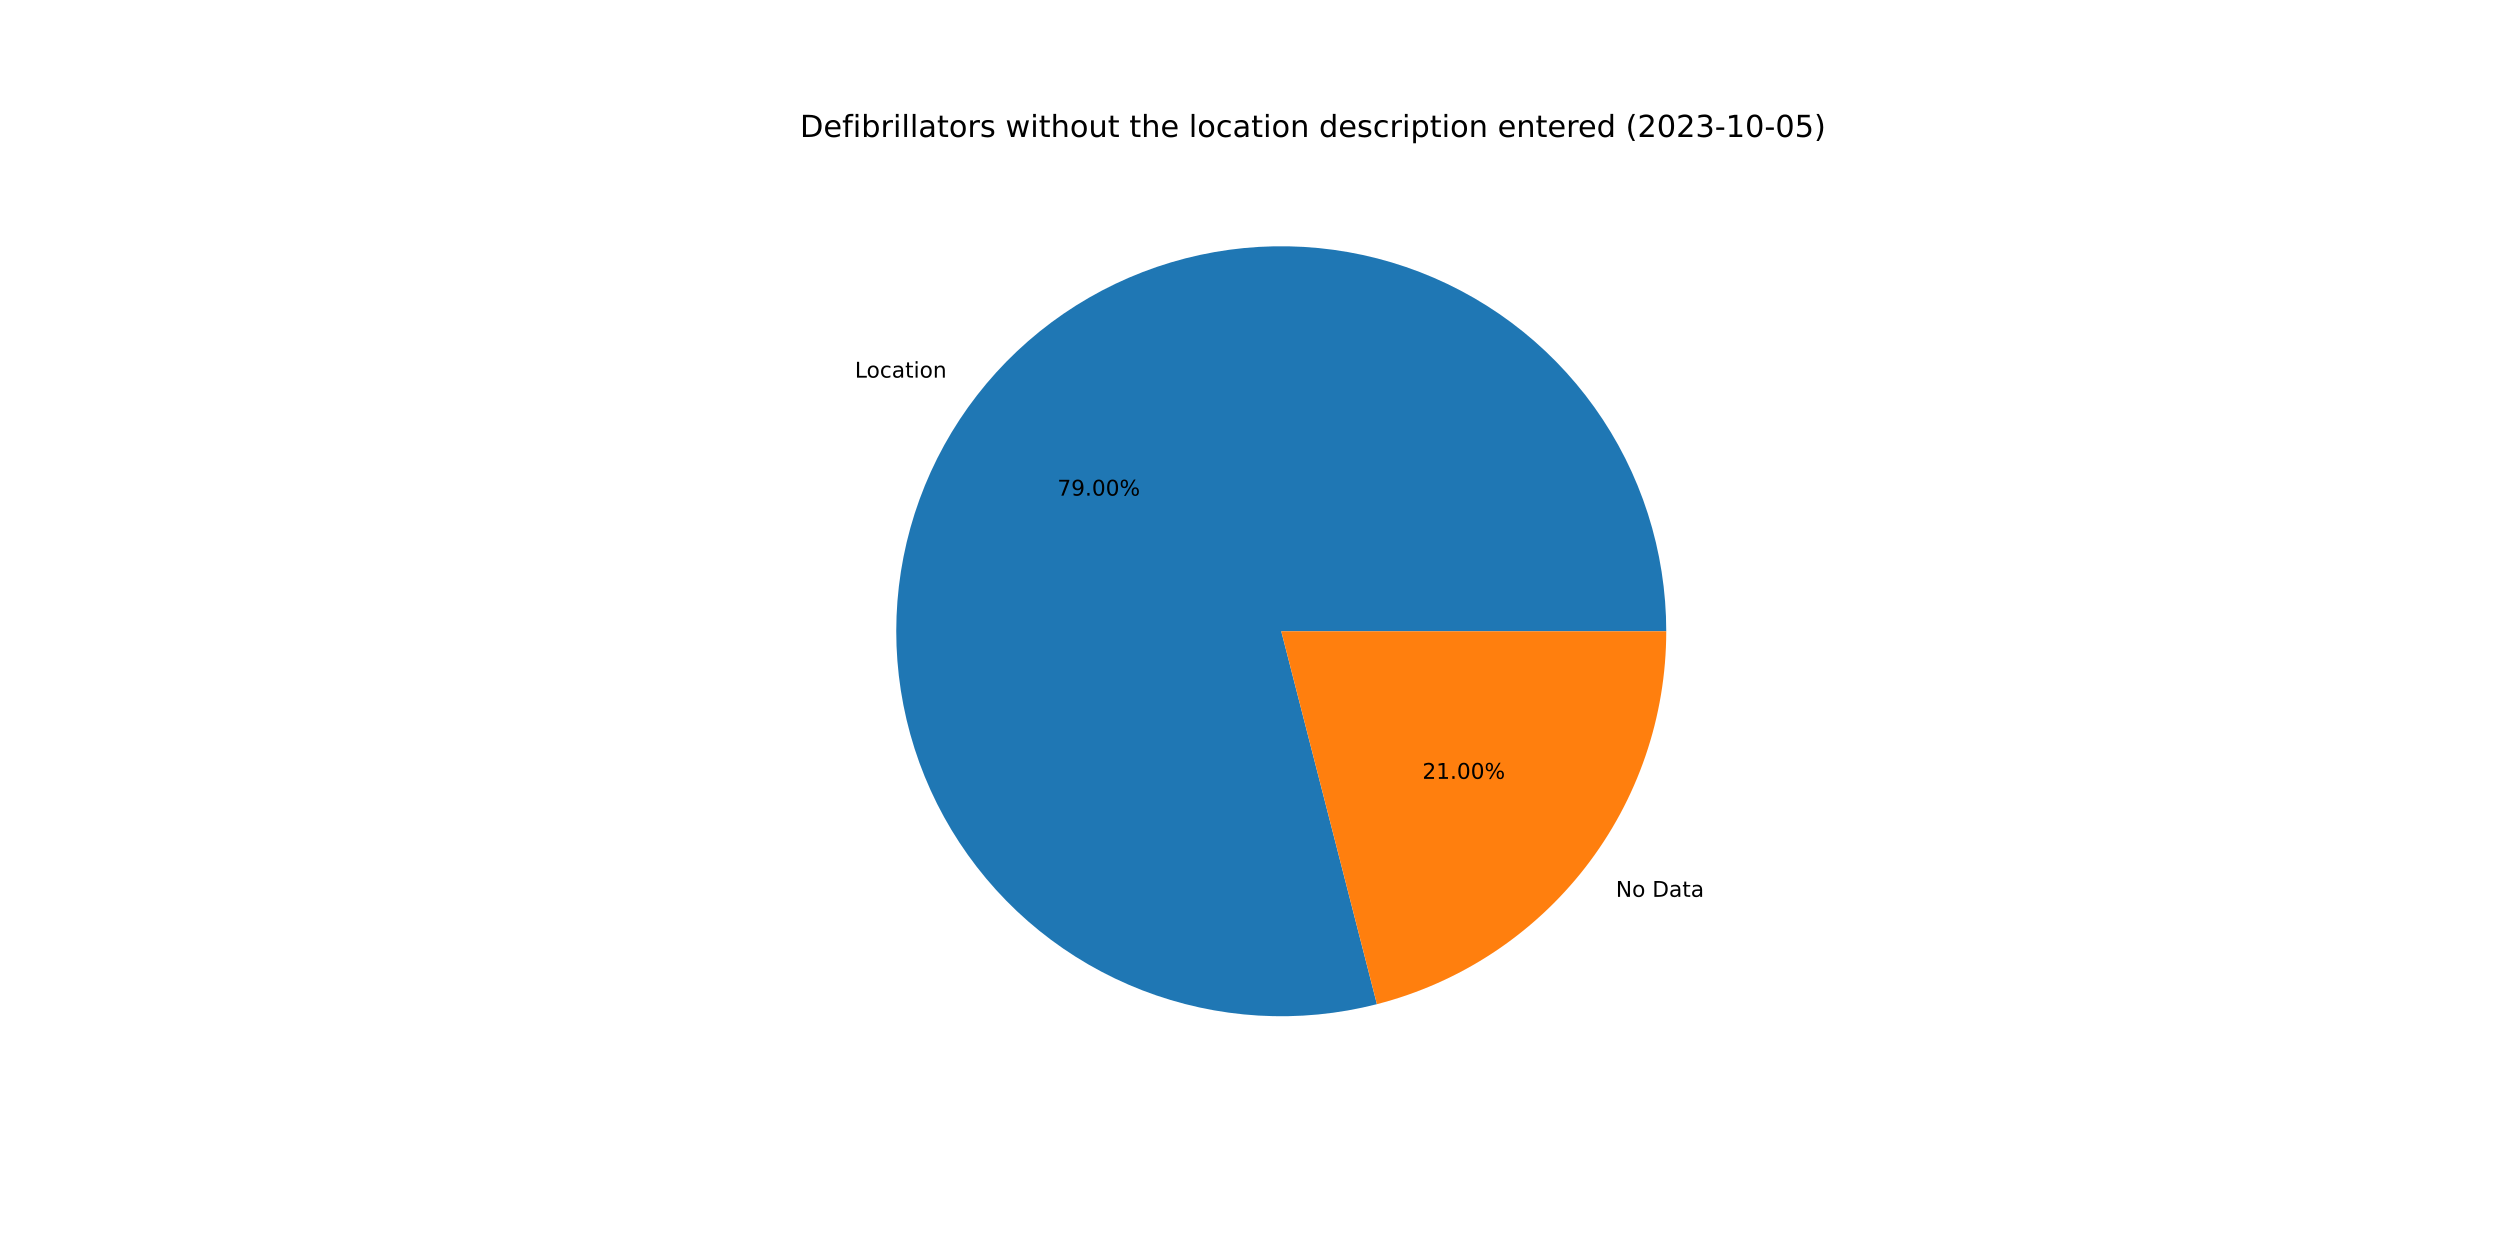
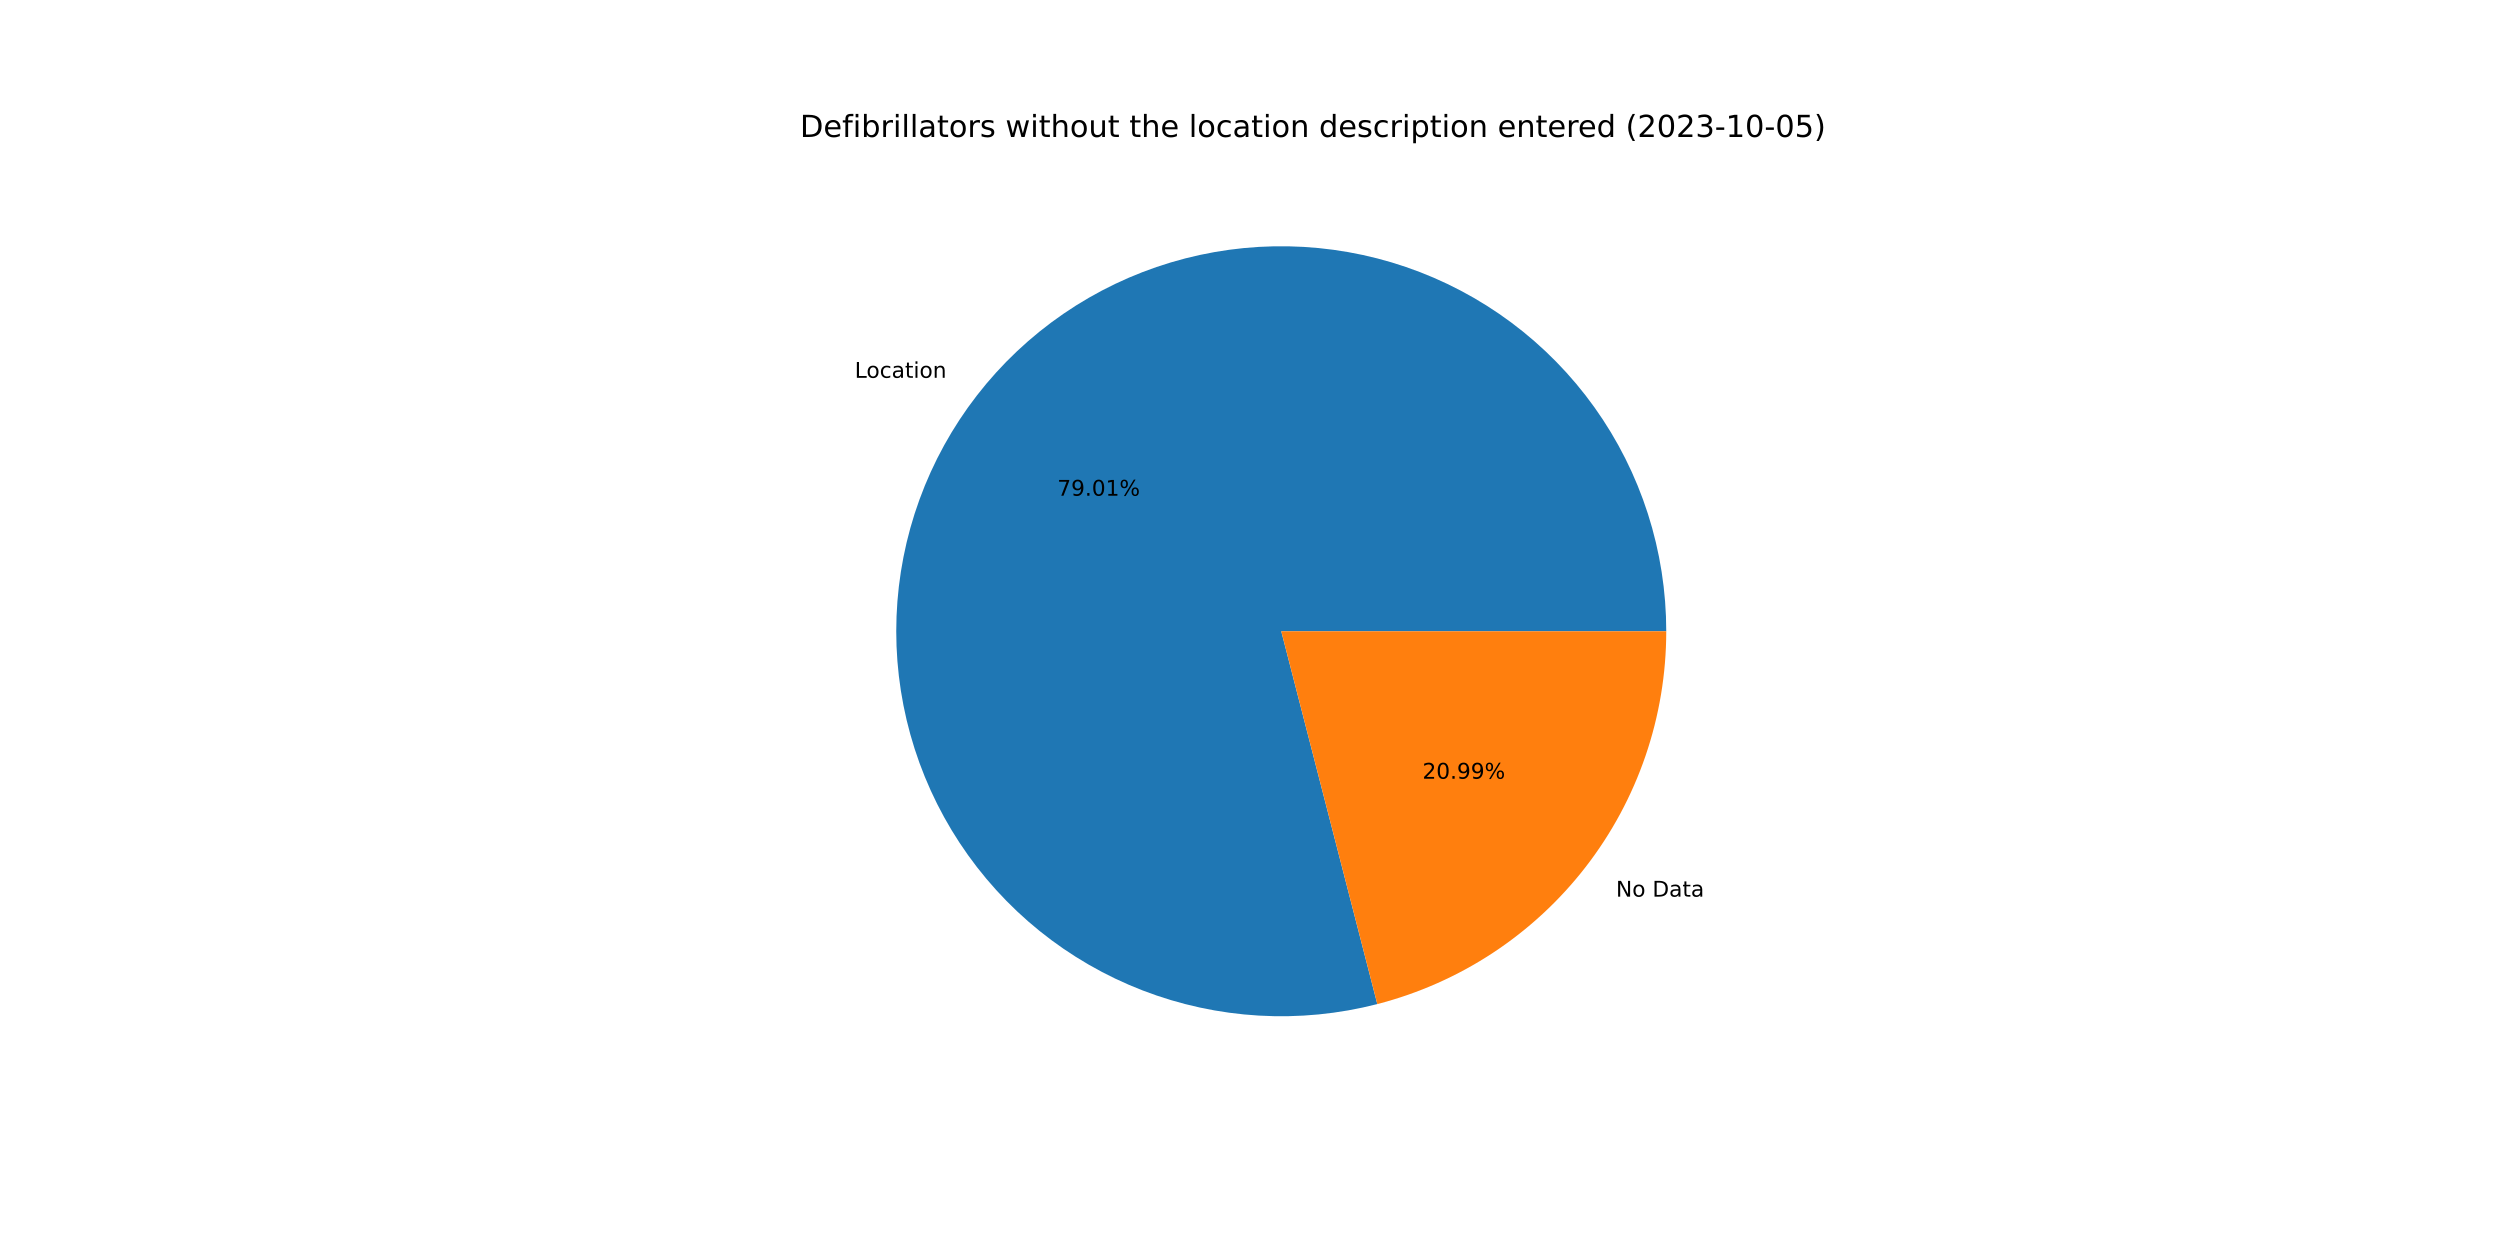
<svg xmlns="http://www.w3.org/2000/svg" xmlns:xlink="http://www.w3.org/1999/xlink" width="1152pt" height="576pt" viewBox="0 0 1152 576" version="1.1">
  <defs>
    <style type="text/css">*{stroke-linejoin: round; stroke-linecap: butt}</style>
  </defs>
  <g id="figure_1">
    <g id="patch_1">
      <path d="M 0 576  L 1152 576  L 1152 0  L 0 0  z " style="fill: #ffffff" />
    </g>
    <g id="axes_1">
      <g id="patch_2">
-         <path d="M 767.808 290.88  C 767.808 272.498 764.951 254.227 759.34 236.723  C 753.728 219.219 745.43 202.692 734.743 187.736  C 724.056 172.78 711.109 159.576 696.367 148.596  C 681.624 137.617 665.264 128.995 647.874 123.04  C 630.483 117.085 612.272 113.868 593.894 113.506  C 575.516 113.144 557.192 115.641 539.581 120.906  C 521.969 126.172 505.283 134.143 490.119 144.533  C 474.956 154.924 461.499 167.608 450.231 182.132  C 438.963 196.655 430.021 212.842 423.724 230.112  C 417.428 247.382 413.854 265.526 413.13 283.893  C 412.406 302.261 414.541 320.63 419.459 338.342  C 424.376 356.054 432.017 372.894 442.107 388.259  C 452.197 403.624 464.613 417.328 478.912 428.88  C 493.211 440.432 509.218 449.691 526.361 456.327  C 543.503 462.962 561.573 466.893 579.923 467.978  C 598.273 469.064 616.68 467.291 634.486 462.723  L 590.4 290.88  L 767.808 290.88  z " style="fill: #1f77b4" />
+         <path d="M 767.808 290.88  C 767.808 272.494 764.95 254.22 759.336 236.712  C 753.722 219.204 745.421 202.675 734.73 187.717  C 724.039 172.76 711.087 159.555 696.339 148.576  C 681.591 137.597 665.226 128.977 647.83 123.025  C 630.435 117.073 612.219 113.861 593.837 113.505  C 575.454 113.149 557.128 115.653 539.515 120.926  C 521.902 126.2 505.215 134.179 490.053 144.579  C 474.891 154.978 461.437 167.672 450.175 182.204  C 438.912 196.737 429.976 212.932 423.689 230.209  C 417.401 247.486 413.837 265.636 413.125 284.008  C 412.413 302.38 414.561 320.751 419.492 338.463  C 424.424 356.176 432.079 373.014 442.182 388.374  C 452.286 403.735 464.717 417.432 479.028 428.974  C 493.34 440.516 509.359 449.763 526.511 456.385  C 543.663 463.006 561.741 466.921 580.095 467.988  C 598.45 469.056 616.86 467.265 634.664 462.677  L 590.4 290.88  L 767.808 290.88  z " style="fill: #1f77b4" />
      </g>
      <g id="patch_3">
-         <path d="M 634.486 462.723  C 672.621 452.94 706.436 430.735 730.569 399.628  C 754.702 368.522 767.808 330.25 767.808 290.88  L 590.4 290.88  L 634.486 462.723  z " style="fill: #ff7f0e" />
+         <path d="M 634.664 462.677  C 672.759 452.862 706.528 430.65 730.625 399.556  C 754.723 368.462 767.808 330.219 767.808 290.88  L 590.4 290.88  L 634.664 462.677  z " style="fill: #ff7f0e" />
      </g>
      <g id="matplotlib.axis_1" />
      <g id="matplotlib.axis_2" />
      <g id="text_1">
-         <g transform="translate(393.9171 174.0161)scale(0.1 -0.1)">
+         <g transform="translate(393.8551 174.0961)scale(0.1 -0.1)">
          <defs>
            <path id="DejaVuSans-4c" d="M 628 4666  L 1259 4666  L 1259 531  L 3531 531  L 3531 0  L 628 0  L 628 4666  z " transform="scale(0.015625)" />
            <path id="DejaVuSans-6f" d="M 1959 3097  Q 1497 3097 1228 2736  Q 959 2375 959 1747  Q 959 1119 1226 758  Q 1494 397 1959 397  Q 2419 397 2687 759  Q 2956 1122 2956 1747  Q 2956 2369 2687 2733  Q 2419 3097 1959 3097  z M 1959 3584  Q 2709 3584 3137 3096  Q 3566 2609 3566 1747  Q 3566 888 3137 398  Q 2709 -91 1959 -91  Q 1206 -91 779 398  Q 353 888 353 1747  Q 353 2609 779 3096  Q 1206 3584 1959 3584  z " transform="scale(0.015625)" />
            <path id="DejaVuSans-63" d="M 3122 3366  L 3122 2828  Q 2878 2963 2633 3030  Q 2388 3097 2138 3097  Q 1578 3097 1268 2742  Q 959 2388 959 1747  Q 959 1106 1268 751  Q 1578 397 2138 397  Q 2388 397 2633 464  Q 2878 531 3122 666  L 3122 134  Q 2881 22 2623 -34  Q 2366 -91 2075 -91  Q 1284 -91 818 406  Q 353 903 353 1747  Q 353 2603 823 3093  Q 1294 3584 2113 3584  Q 2378 3584 2631 3529  Q 2884 3475 3122 3366  z " transform="scale(0.015625)" />
            <path id="DejaVuSans-61" d="M 2194 1759  Q 1497 1759 1228 1600  Q 959 1441 959 1056  Q 959 750 1161 570  Q 1363 391 1709 391  Q 2188 391 2477 730  Q 2766 1069 2766 1631  L 2766 1759  L 2194 1759  z M 3341 1997  L 3341 0  L 2766 0  L 2766 531  Q 2569 213 2275 61  Q 1981 -91 1556 -91  Q 1019 -91 701 211  Q 384 513 384 1019  Q 384 1609 779 1909  Q 1175 2209 1959 2209  L 2766 2209  L 2766 2266  Q 2766 2663 2505 2880  Q 2244 3097 1772 3097  Q 1472 3097 1187 3025  Q 903 2953 641 2809  L 641 3341  Q 956 3463 1253 3523  Q 1550 3584 1831 3584  Q 2591 3584 2966 3190  Q 3341 2797 3341 1997  z " transform="scale(0.015625)" />
            <path id="DejaVuSans-74" d="M 1172 4494  L 1172 3500  L 2356 3500  L 2356 3053  L 1172 3053  L 1172 1153  Q 1172 725 1289 603  Q 1406 481 1766 481  L 2356 481  L 2356 0  L 1766 0  Q 1100 0 847 248  Q 594 497 594 1153  L 594 3053  L 172 3053  L 172 3500  L 594 3500  L 594 4494  L 1172 4494  z " transform="scale(0.015625)" />
            <path id="DejaVuSans-69" d="M 603 3500  L 1178 3500  L 1178 0  L 603 0  L 603 3500  z M 603 4863  L 1178 4863  L 1178 4134  L 603 4134  L 603 4863  z " transform="scale(0.015625)" />
            <path id="DejaVuSans-6e" d="M 3513 2113  L 3513 0  L 2938 0  L 2938 2094  Q 2938 2591 2744 2837  Q 2550 3084 2163 3084  Q 1697 3084 1428 2787  Q 1159 2491 1159 1978  L 1159 0  L 581 0  L 581 3500  L 1159 3500  L 1159 2956  Q 1366 3272 1645 3428  Q 1925 3584 2291 3584  Q 2894 3584 3203 3211  Q 3513 2838 3513 2113  z " transform="scale(0.015625)" />
          </defs>
          <use xlink:href="#DejaVuSans-4c" />
          <use xlink:href="#DejaVuSans-6f" x="53.963" />
          <use xlink:href="#DejaVuSans-63" x="115.145" />
          <use xlink:href="#DejaVuSans-61" x="170.125" />
          <use xlink:href="#DejaVuSans-74" x="231.404" />
          <use xlink:href="#DejaVuSans-69" x="270.613" />
          <use xlink:href="#DejaVuSans-6f" x="298.396" />
          <use xlink:href="#DejaVuSans-6e" x="359.578" />
        </g>
      </g>
      <g id="text_2">
-         <g transform="translate(487.2337 228.3903)scale(0.1 -0.1)">
+         <g transform="translate(487.1999 228.4339)scale(0.1 -0.1)">
          <defs>
            <path id="DejaVuSans-37" d="M 525 4666  L 3525 4666  L 3525 4397  L 1831 0  L 1172 0  L 2766 4134  L 525 4134  L 525 4666  z " transform="scale(0.015625)" />
            <path id="DejaVuSans-39" d="M 703 97  L 703 672  Q 941 559 1184 500  Q 1428 441 1663 441  Q 2288 441 2617 861  Q 2947 1281 2994 2138  Q 2813 1869 2534 1725  Q 2256 1581 1919 1581  Q 1219 1581 811 2004  Q 403 2428 403 3163  Q 403 3881 828 4315  Q 1253 4750 1959 4750  Q 2769 4750 3195 4129  Q 3622 3509 3622 2328  Q 3622 1225 3098 567  Q 2575 -91 1691 -91  Q 1453 -91 1209 -44  Q 966 3 703 97  z M 1959 2075  Q 2384 2075 2632 2365  Q 2881 2656 2881 3163  Q 2881 3666 2632 3958  Q 2384 4250 1959 4250  Q 1534 4250 1286 3958  Q 1038 3666 1038 3163  Q 1038 2656 1286 2365  Q 1534 2075 1959 2075  z " transform="scale(0.015625)" />
            <path id="DejaVuSans-2e" d="M 684 794  L 1344 794  L 1344 0  L 684 0  L 684 794  z " transform="scale(0.015625)" />
            <path id="DejaVuSans-30" d="M 2034 4250  Q 1547 4250 1301 3770  Q 1056 3291 1056 2328  Q 1056 1369 1301 889  Q 1547 409 2034 409  Q 2525 409 2770 889  Q 3016 1369 3016 2328  Q 3016 3291 2770 3770  Q 2525 4250 2034 4250  z M 2034 4750  Q 2819 4750 3233 4129  Q 3647 3509 3647 2328  Q 3647 1150 3233 529  Q 2819 -91 2034 -91  Q 1250 -91 836 529  Q 422 1150 422 2328  Q 422 3509 836 4129  Q 1250 4750 2034 4750  z " transform="scale(0.015625)" />
+             <path id="DejaVuSans-31" d="M 794 531  L 1825 531  L 1825 4091  L 703 3866  L 703 4441  L 1819 4666  L 2450 4666  L 2450 531  L 3481 531  L 3481 0  L 794 0  L 794 531  z " transform="scale(0.015625)" />
            <path id="DejaVuSans-25" d="M 4653 2053  Q 4381 2053 4226 1822  Q 4072 1591 4072 1178  Q 4072 772 4226 539  Q 4381 306 4653 306  Q 4919 306 5073 539  Q 5228 772 5228 1178  Q 5228 1588 5073 1820  Q 4919 2053 4653 2053  z M 4653 2450  Q 5147 2450 5437 2106  Q 5728 1763 5728 1178  Q 5728 594 5436 251  Q 5144 -91 4653 -91  Q 4153 -91 3862 251  Q 3572 594 3572 1178  Q 3572 1766 3864 2108  Q 4156 2450 4653 2450  z M 1428 4353  Q 1159 4353 1004 4120  Q 850 3888 850 3481  Q 850 3069 1003 2837  Q 1156 2606 1428 2606  Q 1700 2606 1854 2837  Q 2009 3069 2009 3481  Q 2009 3884 1853 4118  Q 1697 4353 1428 4353  z M 4250 4750  L 4750 4750  L 1831 -91  L 1331 -91  L 4250 4750  z M 1428 4750  Q 1922 4750 2215 4408  Q 2509 4066 2509 3481  Q 2509 2891 2217 2550  Q 1925 2209 1428 2209  Q 931 2209 642 2551  Q 353 2894 353 3481  Q 353 4063 643 4406  Q 934 4750 1428 4750  z " transform="scale(0.015625)" />
          </defs>
          <use xlink:href="#DejaVuSans-37" />
          <use xlink:href="#DejaVuSans-39" x="63.623" />
          <use xlink:href="#DejaVuSans-2e" x="127.246" />
          <use xlink:href="#DejaVuSans-30" x="159.033" />
-           <use xlink:href="#DejaVuSans-30" x="222.656" />
+           <use xlink:href="#DejaVuSans-31" x="222.656" />
          <use xlink:href="#DejaVuSans-25" x="286.279" />
        </g>
      </g>
      <g id="text_3">
-         <g transform="translate(744.586 413.2626)scale(0.1 -0.1)">
+         <g transform="translate(744.648 413.1827)scale(0.1 -0.1)">
          <defs>
            <path id="DejaVuSans-4e" d="M 628 4666  L 1478 4666  L 3547 763  L 3547 4666  L 4159 4666  L 4159 0  L 3309 0  L 1241 3903  L 1241 0  L 628 0  L 628 4666  z " transform="scale(0.015625)" />
            <path id="DejaVuSans-20" transform="scale(0.015625)" />
            <path id="DejaVuSans-44" d="M 1259 4147  L 1259 519  L 2022 519  Q 2988 519 3436 956  Q 3884 1394 3884 2338  Q 3884 3275 3436 3711  Q 2988 4147 2022 4147  L 1259 4147  z M 628 4666  L 1925 4666  Q 3281 4666 3915 4102  Q 4550 3538 4550 2338  Q 4550 1131 3912 565  Q 3275 0 1925 0  L 628 0  L 628 4666  z " transform="scale(0.015625)" />
          </defs>
          <use xlink:href="#DejaVuSans-4e" />
          <use xlink:href="#DejaVuSans-6f" x="74.805" />
          <use xlink:href="#DejaVuSans-20" x="135.986" />
          <use xlink:href="#DejaVuSans-44" x="167.773" />
          <use xlink:href="#DejaVuSans-61" x="244.775" />
          <use xlink:href="#DejaVuSans-74" x="306.055" />
          <use xlink:href="#DejaVuSans-61" x="345.264" />
        </g>
      </g>
      <g id="text_4">
-         <g transform="translate(655.4366 358.8884)scale(0.1 -0.1)">
+         <g transform="translate(655.4704 358.8448)scale(0.1 -0.1)">
          <defs>
            <path id="DejaVuSans-32" d="M 1228 531  L 3431 531  L 3431 0  L 469 0  L 469 531  Q 828 903 1448 1529  Q 2069 2156 2228 2338  Q 2531 2678 2651 2914  Q 2772 3150 2772 3378  Q 2772 3750 2511 3984  Q 2250 4219 1831 4219  Q 1534 4219 1204 4116  Q 875 4013 500 3803  L 500 4441  Q 881 4594 1212 4672  Q 1544 4750 1819 4750  Q 2544 4750 2975 4387  Q 3406 4025 3406 3419  Q 3406 3131 3298 2873  Q 3191 2616 2906 2266  Q 2828 2175 2409 1742  Q 1991 1309 1228 531  z " transform="scale(0.015625)" />
-             <path id="DejaVuSans-31" d="M 794 531  L 1825 531  L 1825 4091  L 703 3866  L 703 4441  L 1819 4666  L 2450 4666  L 2450 531  L 3481 531  L 3481 0  L 794 0  L 794 531  z " transform="scale(0.015625)" />
          </defs>
          <use xlink:href="#DejaVuSans-32" />
-           <use xlink:href="#DejaVuSans-31" x="63.623" />
+           <use xlink:href="#DejaVuSans-30" x="63.623" />
          <use xlink:href="#DejaVuSans-2e" x="127.246" />
-           <use xlink:href="#DejaVuSans-30" x="159.033" />
-           <use xlink:href="#DejaVuSans-30" x="222.656" />
+           <use xlink:href="#DejaVuSans-39" x="159.033" />
+           <use xlink:href="#DejaVuSans-39" x="222.656" />
          <use xlink:href="#DejaVuSans-25" x="286.279" />
        </g>
      </g>
      <g id="text_5">
        <g transform="translate(368.64 63.12)scale(0.14 -0.14)">
          <defs>
            <path id="DejaVuSans-65" d="M 3597 1894  L 3597 1613  L 953 1613  Q 991 1019 1311 708  Q 1631 397 2203 397  Q 2534 397 2845 478  Q 3156 559 3463 722  L 3463 178  Q 3153 47 2828 -22  Q 2503 -91 2169 -91  Q 1331 -91 842 396  Q 353 884 353 1716  Q 353 2575 817 3079  Q 1281 3584 2069 3584  Q 2775 3584 3186 3129  Q 3597 2675 3597 1894  z M 3022 2063  Q 3016 2534 2758 2815  Q 2500 3097 2075 3097  Q 1594 3097 1305 2825  Q 1016 2553 972 2059  L 3022 2063  z " transform="scale(0.015625)" />
            <path id="DejaVuSans-66" d="M 2375 4863  L 2375 4384  L 1825 4384  Q 1516 4384 1395 4259  Q 1275 4134 1275 3809  L 1275 3500  L 2222 3500  L 2222 3053  L 1275 3053  L 1275 0  L 697 0  L 697 3053  L 147 3053  L 147 3500  L 697 3500  L 697 3744  Q 697 4328 969 4595  Q 1241 4863 1831 4863  L 2375 4863  z " transform="scale(0.015625)" />
            <path id="DejaVuSans-62" d="M 3116 1747  Q 3116 2381 2855 2742  Q 2594 3103 2138 3103  Q 1681 3103 1420 2742  Q 1159 2381 1159 1747  Q 1159 1113 1420 752  Q 1681 391 2138 391  Q 2594 391 2855 752  Q 3116 1113 3116 1747  z M 1159 2969  Q 1341 3281 1617 3432  Q 1894 3584 2278 3584  Q 2916 3584 3314 3078  Q 3713 2572 3713 1747  Q 3713 922 3314 415  Q 2916 -91 2278 -91  Q 1894 -91 1617 61  Q 1341 213 1159 525  L 1159 0  L 581 0  L 581 4863  L 1159 4863  L 1159 2969  z " transform="scale(0.015625)" />
            <path id="DejaVuSans-72" d="M 2631 2963  Q 2534 3019 2420 3045  Q 2306 3072 2169 3072  Q 1681 3072 1420 2755  Q 1159 2438 1159 1844  L 1159 0  L 581 0  L 581 3500  L 1159 3500  L 1159 2956  Q 1341 3275 1631 3429  Q 1922 3584 2338 3584  Q 2397 3584 2469 3576  Q 2541 3569 2628 3553  L 2631 2963  z " transform="scale(0.015625)" />
            <path id="DejaVuSans-6c" d="M 603 4863  L 1178 4863  L 1178 0  L 603 0  L 603 4863  z " transform="scale(0.015625)" />
            <path id="DejaVuSans-73" d="M 2834 3397  L 2834 2853  Q 2591 2978 2328 3040  Q 2066 3103 1784 3103  Q 1356 3103 1142 2972  Q 928 2841 928 2578  Q 928 2378 1081 2264  Q 1234 2150 1697 2047  L 1894 2003  Q 2506 1872 2764 1633  Q 3022 1394 3022 966  Q 3022 478 2636 193  Q 2250 -91 1575 -91  Q 1294 -91 989 -36  Q 684 19 347 128  L 347 722  Q 666 556 975 473  Q 1284 391 1588 391  Q 1994 391 2212 530  Q 2431 669 2431 922  Q 2431 1156 2273 1281  Q 2116 1406 1581 1522  L 1381 1569  Q 847 1681 609 1914  Q 372 2147 372 2553  Q 372 3047 722 3315  Q 1072 3584 1716 3584  Q 2034 3584 2315 3537  Q 2597 3491 2834 3397  z " transform="scale(0.015625)" />
            <path id="DejaVuSans-77" d="M 269 3500  L 844 3500  L 1563 769  L 2278 3500  L 2956 3500  L 3675 769  L 4391 3500  L 4966 3500  L 4050 0  L 3372 0  L 2619 2869  L 1863 0  L 1184 0  L 269 3500  z " transform="scale(0.015625)" />
            <path id="DejaVuSans-68" d="M 3513 2113  L 3513 0  L 2938 0  L 2938 2094  Q 2938 2591 2744 2837  Q 2550 3084 2163 3084  Q 1697 3084 1428 2787  Q 1159 2491 1159 1978  L 1159 0  L 581 0  L 581 4863  L 1159 4863  L 1159 2956  Q 1366 3272 1645 3428  Q 1925 3584 2291 3584  Q 2894 3584 3203 3211  Q 3513 2838 3513 2113  z " transform="scale(0.015625)" />
            <path id="DejaVuSans-75" d="M 544 1381  L 544 3500  L 1119 3500  L 1119 1403  Q 1119 906 1312 657  Q 1506 409 1894 409  Q 2359 409 2629 706  Q 2900 1003 2900 1516  L 2900 3500  L 3475 3500  L 3475 0  L 2900 0  L 2900 538  Q 2691 219 2414 64  Q 2138 -91 1772 -91  Q 1169 -91 856 284  Q 544 659 544 1381  z M 1991 3584  L 1991 3584  z " transform="scale(0.015625)" />
            <path id="DejaVuSans-64" d="M 2906 2969  L 2906 4863  L 3481 4863  L 3481 0  L 2906 0  L 2906 525  Q 2725 213 2448 61  Q 2172 -91 1784 -91  Q 1150 -91 751 415  Q 353 922 353 1747  Q 353 2572 751 3078  Q 1150 3584 1784 3584  Q 2172 3584 2448 3432  Q 2725 3281 2906 2969  z M 947 1747  Q 947 1113 1208 752  Q 1469 391 1925 391  Q 2381 391 2643 752  Q 2906 1113 2906 1747  Q 2906 2381 2643 2742  Q 2381 3103 1925 3103  Q 1469 3103 1208 2742  Q 947 2381 947 1747  z " transform="scale(0.015625)" />
            <path id="DejaVuSans-70" d="M 1159 525  L 1159 -1331  L 581 -1331  L 581 3500  L 1159 3500  L 1159 2969  Q 1341 3281 1617 3432  Q 1894 3584 2278 3584  Q 2916 3584 3314 3078  Q 3713 2572 3713 1747  Q 3713 922 3314 415  Q 2916 -91 2278 -91  Q 1894 -91 1617 61  Q 1341 213 1159 525  z M 3116 1747  Q 3116 2381 2855 2742  Q 2594 3103 2138 3103  Q 1681 3103 1420 2742  Q 1159 2381 1159 1747  Q 1159 1113 1420 752  Q 1681 391 2138 391  Q 2594 391 2855 752  Q 3116 1113 3116 1747  z " transform="scale(0.015625)" />
            <path id="DejaVuSans-28" d="M 1984 4856  Q 1566 4138 1362 3434  Q 1159 2731 1159 2009  Q 1159 1288 1364 580  Q 1569 -128 1984 -844  L 1484 -844  Q 1016 -109 783 600  Q 550 1309 550 2009  Q 550 2706 781 3412  Q 1013 4119 1484 4856  L 1984 4856  z " transform="scale(0.015625)" />
            <path id="DejaVuSans-33" d="M 2597 2516  Q 3050 2419 3304 2112  Q 3559 1806 3559 1356  Q 3559 666 3084 287  Q 2609 -91 1734 -91  Q 1441 -91 1130 -33  Q 819 25 488 141  L 488 750  Q 750 597 1062 519  Q 1375 441 1716 441  Q 2309 441 2620 675  Q 2931 909 2931 1356  Q 2931 1769 2642 2001  Q 2353 2234 1838 2234  L 1294 2234  L 1294 2753  L 1863 2753  Q 2328 2753 2575 2939  Q 2822 3125 2822 3475  Q 2822 3834 2567 4026  Q 2313 4219 1838 4219  Q 1578 4219 1281 4162  Q 984 4106 628 3988  L 628 4550  Q 988 4650 1302 4700  Q 1616 4750 1894 4750  Q 2613 4750 3031 4423  Q 3450 4097 3450 3541  Q 3450 3153 3228 2886  Q 3006 2619 2597 2516  z " transform="scale(0.015625)" />
            <path id="DejaVuSans-2d" d="M 313 2009  L 1997 2009  L 1997 1497  L 313 1497  L 313 2009  z " transform="scale(0.015625)" />
            <path id="DejaVuSans-35" d="M 691 4666  L 3169 4666  L 3169 4134  L 1269 4134  L 1269 2991  Q 1406 3038 1543 3061  Q 1681 3084 1819 3084  Q 2600 3084 3056 2656  Q 3513 2228 3513 1497  Q 3513 744 3044 326  Q 2575 -91 1722 -91  Q 1428 -91 1123 -41  Q 819 9 494 109  L 494 744  Q 775 591 1075 516  Q 1375 441 1709 441  Q 2250 441 2565 725  Q 2881 1009 2881 1497  Q 2881 1984 2565 2268  Q 2250 2553 1709 2553  Q 1456 2553 1204 2497  Q 953 2441 691 2322  L 691 4666  z " transform="scale(0.015625)" />
            <path id="DejaVuSans-29" d="M 513 4856  L 1013 4856  Q 1481 4119 1714 3412  Q 1947 2706 1947 2009  Q 1947 1309 1714 600  Q 1481 -109 1013 -844  L 513 -844  Q 928 -128 1133 580  Q 1338 1288 1338 2009  Q 1338 2731 1133 3434  Q 928 4138 513 4856  z " transform="scale(0.015625)" />
          </defs>
          <use xlink:href="#DejaVuSans-44" />
          <use xlink:href="#DejaVuSans-65" x="77.002" />
          <use xlink:href="#DejaVuSans-66" x="138.525" />
          <use xlink:href="#DejaVuSans-69" x="173.73" />
          <use xlink:href="#DejaVuSans-62" x="201.514" />
          <use xlink:href="#DejaVuSans-72" x="264.99" />
          <use xlink:href="#DejaVuSans-69" x="306.104" />
          <use xlink:href="#DejaVuSans-6c" x="333.887" />
          <use xlink:href="#DejaVuSans-6c" x="361.67" />
          <use xlink:href="#DejaVuSans-61" x="389.453" />
          <use xlink:href="#DejaVuSans-74" x="450.732" />
          <use xlink:href="#DejaVuSans-6f" x="489.941" />
          <use xlink:href="#DejaVuSans-72" x="551.123" />
          <use xlink:href="#DejaVuSans-73" x="592.236" />
          <use xlink:href="#DejaVuSans-20" x="644.336" />
          <use xlink:href="#DejaVuSans-77" x="676.123" />
          <use xlink:href="#DejaVuSans-69" x="757.91" />
          <use xlink:href="#DejaVuSans-74" x="785.693" />
          <use xlink:href="#DejaVuSans-68" x="824.902" />
          <use xlink:href="#DejaVuSans-6f" x="888.281" />
          <use xlink:href="#DejaVuSans-75" x="949.463" />
          <use xlink:href="#DejaVuSans-74" x="1012.842" />
          <use xlink:href="#DejaVuSans-20" x="1052.051" />
          <use xlink:href="#DejaVuSans-74" x="1083.838" />
          <use xlink:href="#DejaVuSans-68" x="1123.047" />
          <use xlink:href="#DejaVuSans-65" x="1186.426" />
          <use xlink:href="#DejaVuSans-20" x="1247.949" />
          <use xlink:href="#DejaVuSans-6c" x="1279.736" />
          <use xlink:href="#DejaVuSans-6f" x="1307.52" />
          <use xlink:href="#DejaVuSans-63" x="1368.701" />
          <use xlink:href="#DejaVuSans-61" x="1423.682" />
          <use xlink:href="#DejaVuSans-74" x="1484.961" />
          <use xlink:href="#DejaVuSans-69" x="1524.17" />
          <use xlink:href="#DejaVuSans-6f" x="1551.953" />
          <use xlink:href="#DejaVuSans-6e" x="1613.135" />
          <use xlink:href="#DejaVuSans-20" x="1676.514" />
          <use xlink:href="#DejaVuSans-64" x="1708.301" />
          <use xlink:href="#DejaVuSans-65" x="1771.777" />
          <use xlink:href="#DejaVuSans-73" x="1833.301" />
          <use xlink:href="#DejaVuSans-63" x="1885.4" />
          <use xlink:href="#DejaVuSans-72" x="1940.381" />
          <use xlink:href="#DejaVuSans-69" x="1981.494" />
          <use xlink:href="#DejaVuSans-70" x="2009.277" />
          <use xlink:href="#DejaVuSans-74" x="2072.754" />
          <use xlink:href="#DejaVuSans-69" x="2111.963" />
          <use xlink:href="#DejaVuSans-6f" x="2139.746" />
          <use xlink:href="#DejaVuSans-6e" x="2200.928" />
          <use xlink:href="#DejaVuSans-20" x="2264.307" />
          <use xlink:href="#DejaVuSans-65" x="2296.094" />
          <use xlink:href="#DejaVuSans-6e" x="2357.617" />
          <use xlink:href="#DejaVuSans-74" x="2420.996" />
          <use xlink:href="#DejaVuSans-65" x="2460.205" />
          <use xlink:href="#DejaVuSans-72" x="2521.729" />
          <use xlink:href="#DejaVuSans-65" x="2560.592" />
          <use xlink:href="#DejaVuSans-64" x="2622.115" />
          <use xlink:href="#DejaVuSans-20" x="2685.592" />
          <use xlink:href="#DejaVuSans-28" x="2717.379" />
          <use xlink:href="#DejaVuSans-32" x="2756.393" />
          <use xlink:href="#DejaVuSans-30" x="2820.016" />
          <use xlink:href="#DejaVuSans-32" x="2883.639" />
          <use xlink:href="#DejaVuSans-33" x="2947.262" />
          <use xlink:href="#DejaVuSans-2d" x="3010.885" />
          <use xlink:href="#DejaVuSans-31" x="3046.969" />
          <use xlink:href="#DejaVuSans-30" x="3110.592" />
          <use xlink:href="#DejaVuSans-2d" x="3174.215" />
          <use xlink:href="#DejaVuSans-30" x="3210.299" />
          <use xlink:href="#DejaVuSans-35" x="3273.922" />
          <use xlink:href="#DejaVuSans-29" x="3337.545" />
        </g>
      </g>
    </g>
  </g>
</svg>
